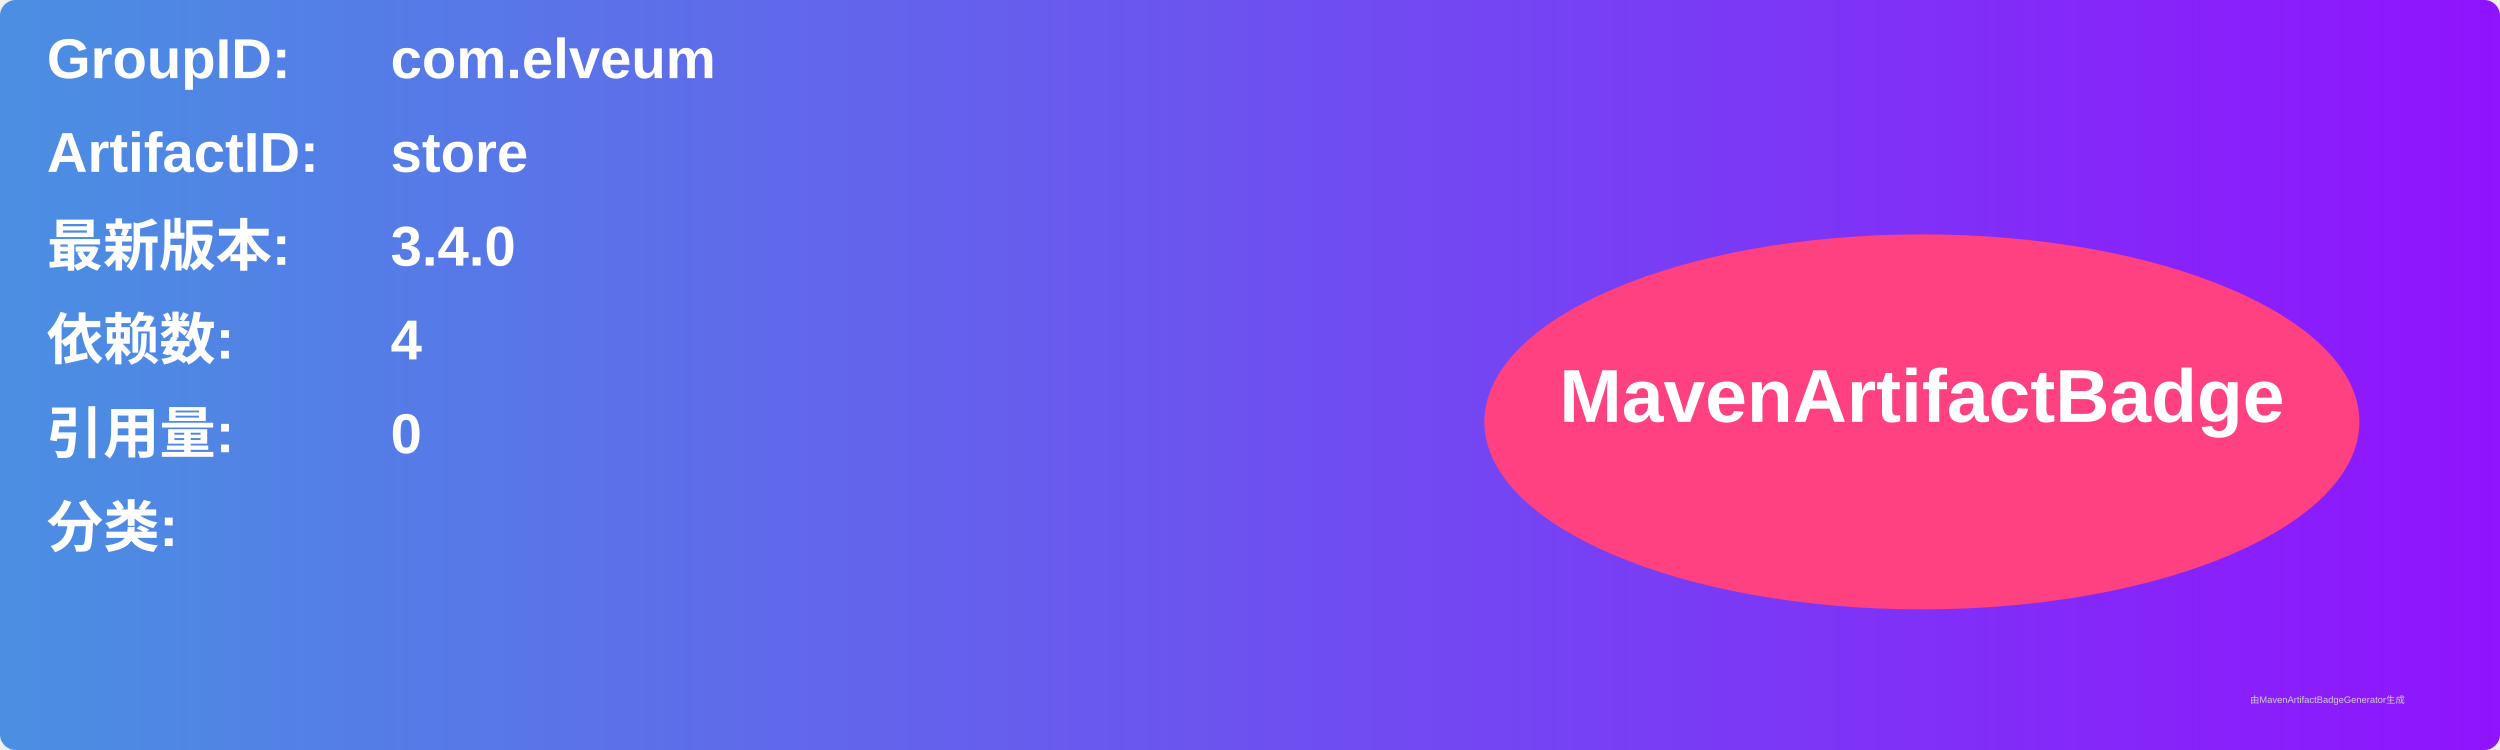
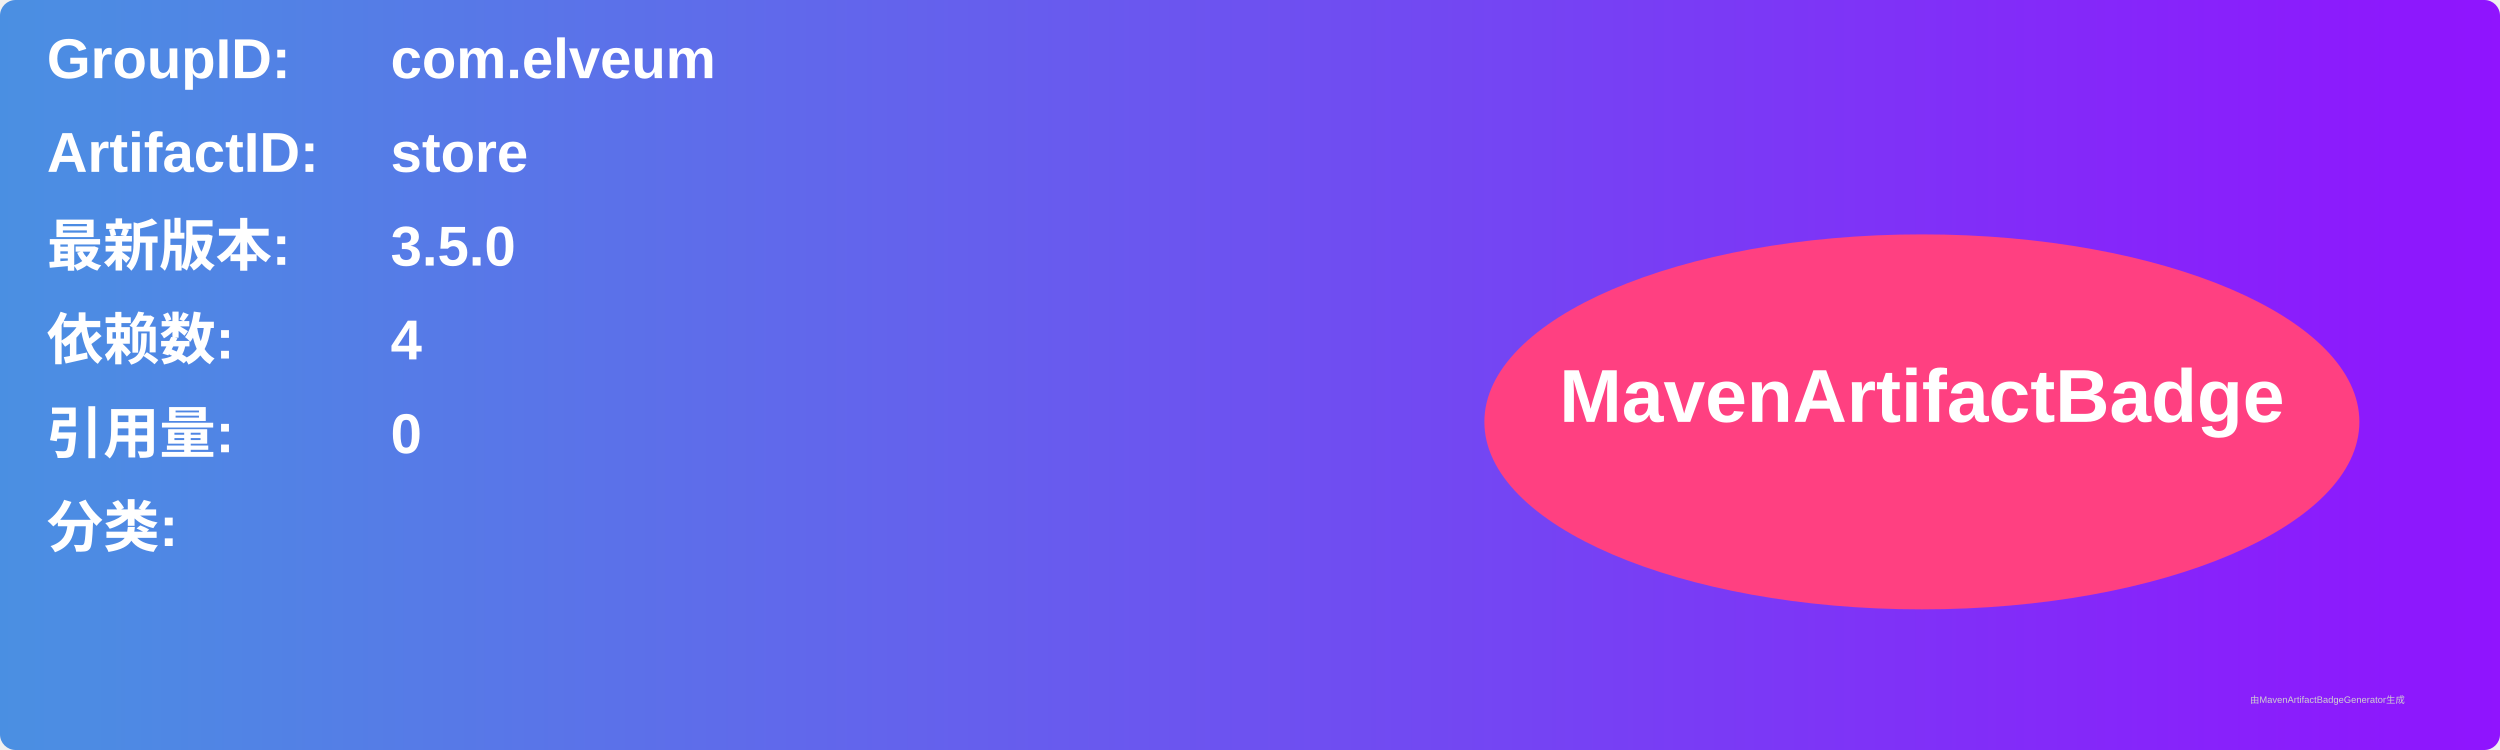
<svg xmlns="http://www.w3.org/2000/svg" width="800" height="240" viewBox="0 0 800 240">
  <linearGradient id="grad" x1="0%" y1="0%" x2="100%" y2="0%">
    <stop offset="0%" stop-color="#4a90e2" />
    <stop offset="100%" stop-color="#9013fe" />
  </linearGradient>
  <rect width="100%" height="100%" rx="5" ry="5" fill="url(#grad)" />
  <g transform="translate(15, 15)">
    <text x="0" y="10" font-family="Arial" font-size="18" fill="white" font-weight="bold" width="260">GroupID:</text>
    <text x="110" y="10" font-family="Arial" font-size="18" fill="white" font-weight="bold" width="460">com.elveum</text>
    <text x="0" y="40" font-family="Arial" font-size="18" fill="white" font-weight="bold" width="260">ArtifactID:</text>
    <text x="110" y="40" font-family="Arial" font-size="18" fill="white" font-weight="bold" width="460">store</text>
    <text x="0" y="70" font-family="Arial" font-size="18" fill="white" font-weight="bold">最新版本:</text>
    <text x="110" y="70" font-family="Arial" font-size="18" fill="white" font-weight="bold">
-       <tspan font-weight="bold">3.4.0</tspan>
+       <tspan font-weight="bold">3.5.0</tspan>
    </text>
    <text x="0" y="100" font-family="Arial" font-size="18" fill="white" font-weight="bold">依赖数: </text>
    <text x="110" y="100" font-family="Arial" font-size="18" fill="white">
      <tspan font-weight="bold">4</tspan>
    </text>
    <text x="0" y="130" font-family="Arial" font-size="18" fill="white" font-weight="bold">引用量: </text>
    <text x="110" y="130" font-family="Arial" font-size="18" fill="white">
      <tspan font-weight="bold">0</tspan>
    </text>
    <text x="0" y="160" font-family="Arial" font-size="18" fill="white" font-weight="bold">分类:</text>
    <text x="10" y="190" font-family="Arial" font-size="10" fill="white">
      <tspan font-weight="bold" />
    </text>
    <ellipse cx="600" cy="120" rx="140" ry="60" fill="#ff4081" />
    <text x="600" y="120" text-anchor="middle" font-family="Arial" font-size="24" fill="white" font-weight="bold">MavenArtifactBadge</text>
  </g>
  <text x="720" y="225" font-family="Arial" font-size="3" fill="#d0d0d0">由MavenArtifactBadgeGenerator生成</text>
</svg>
